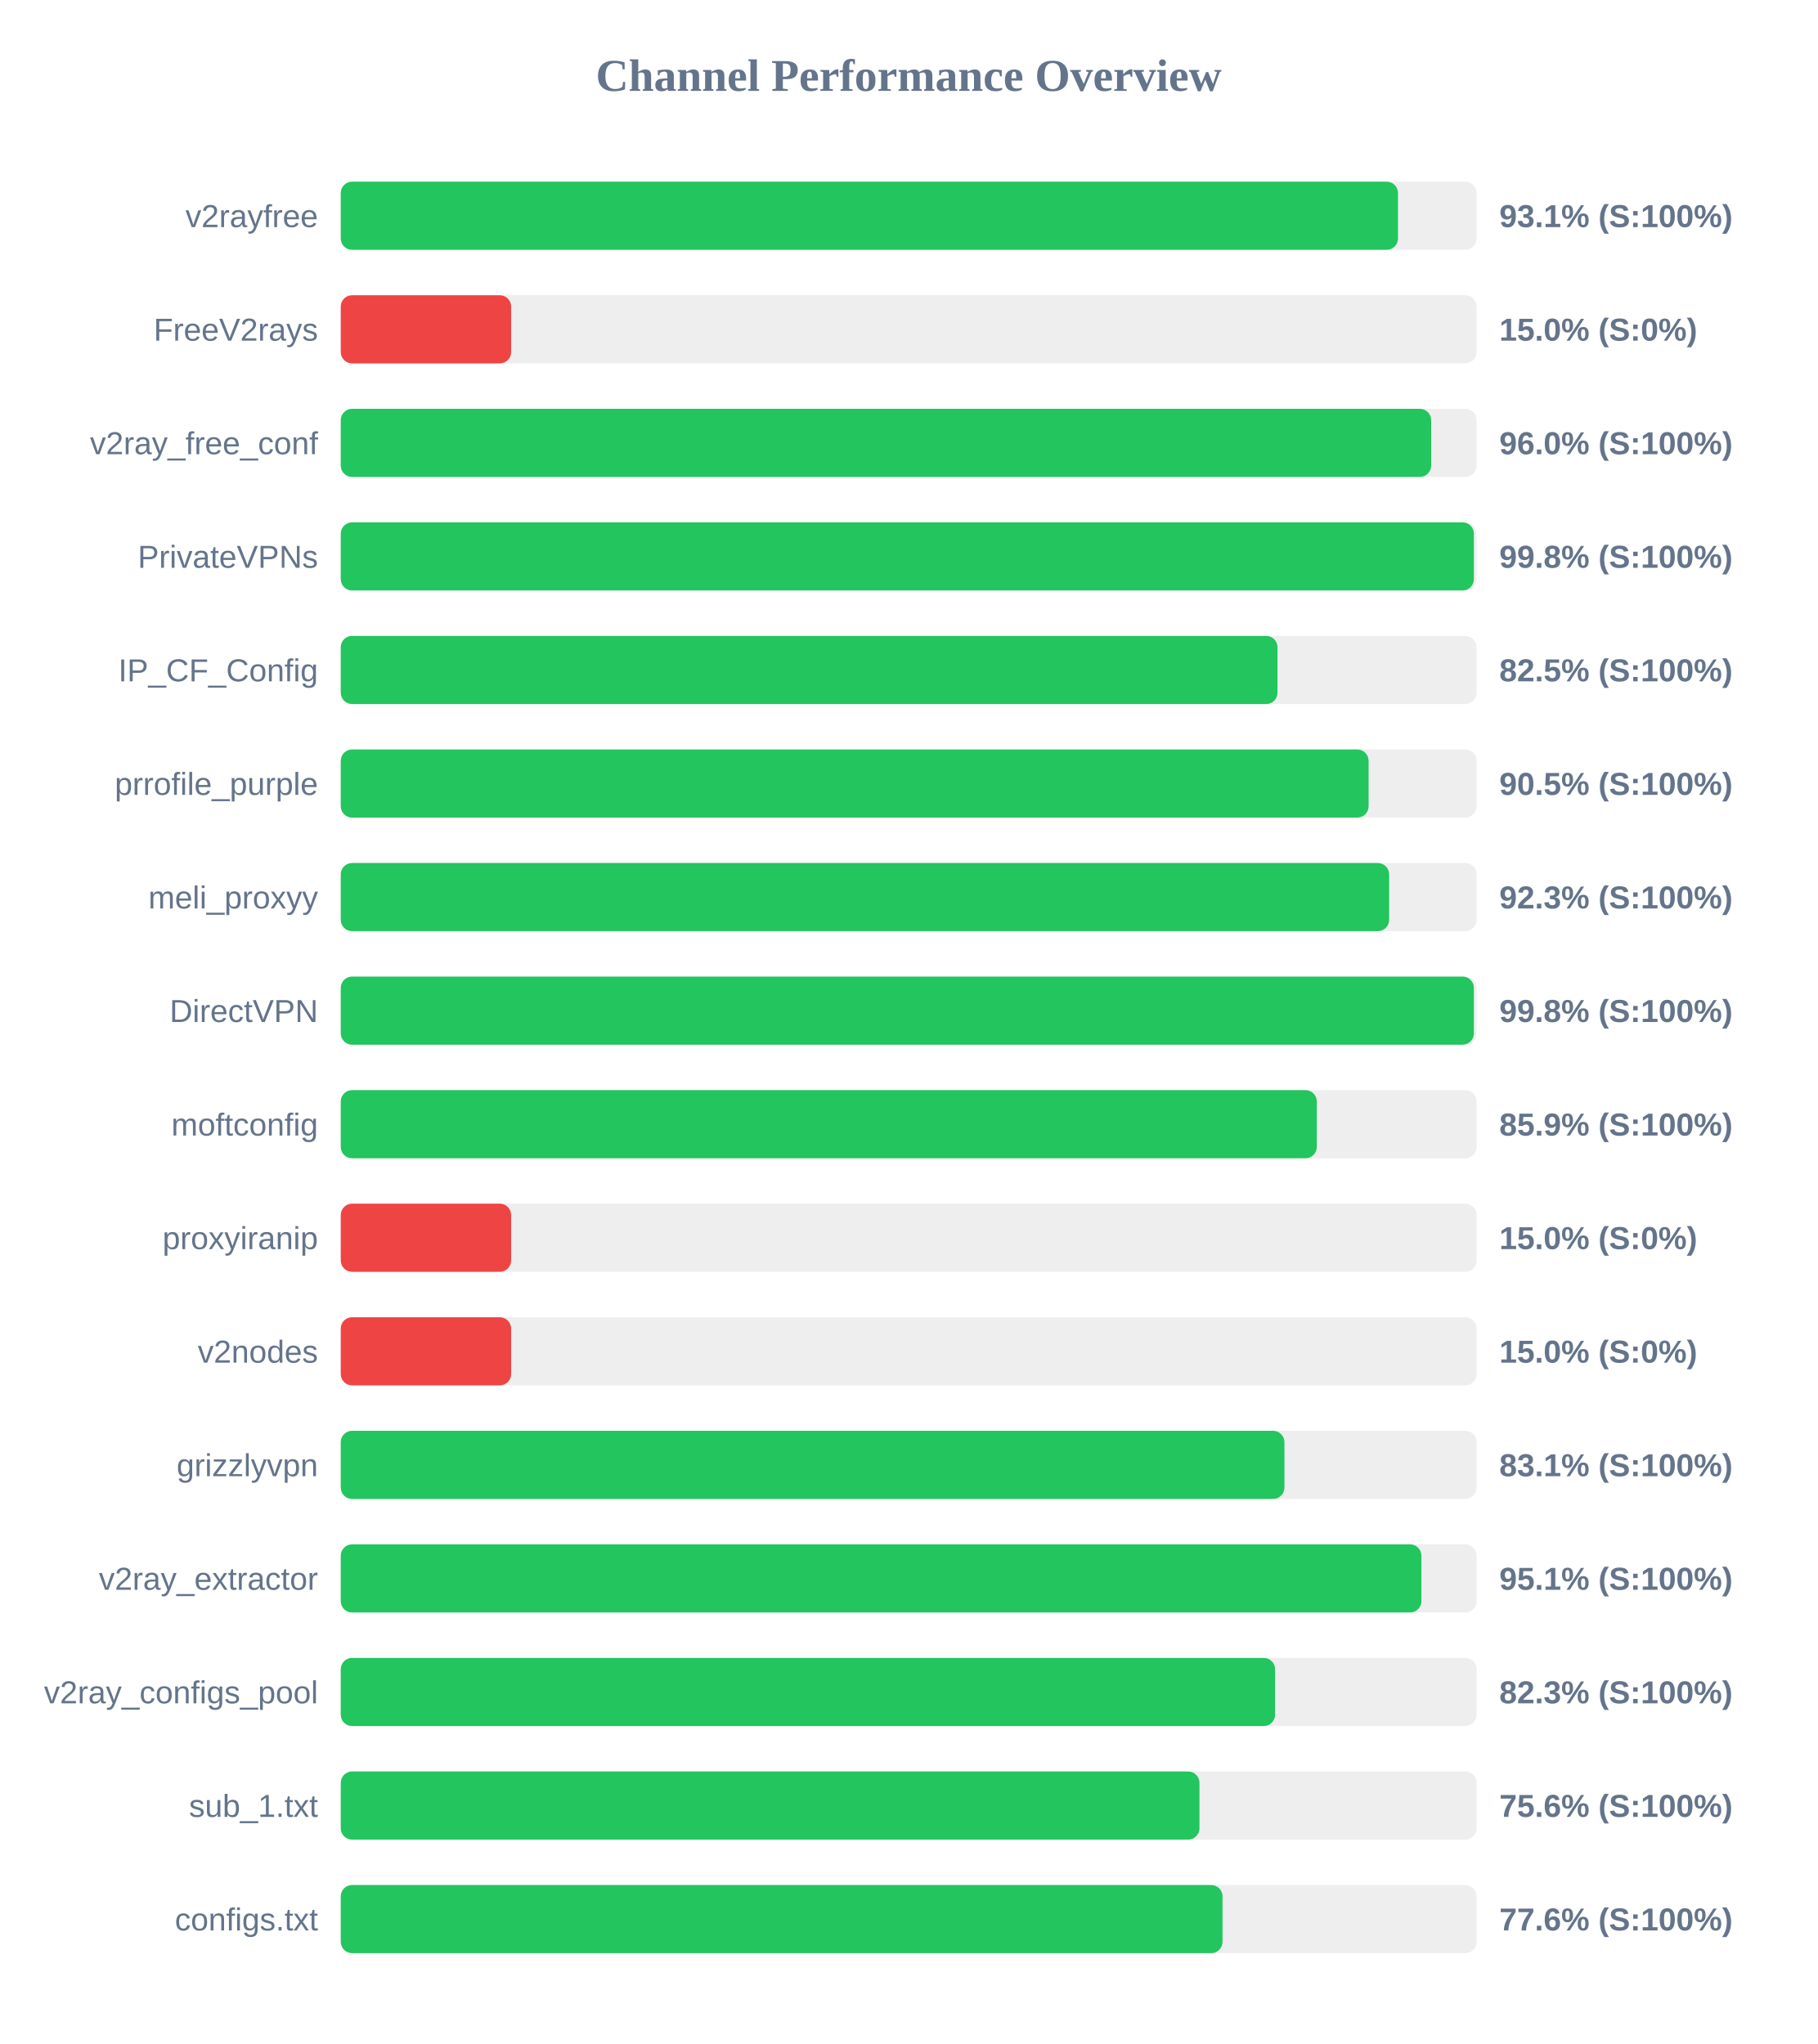
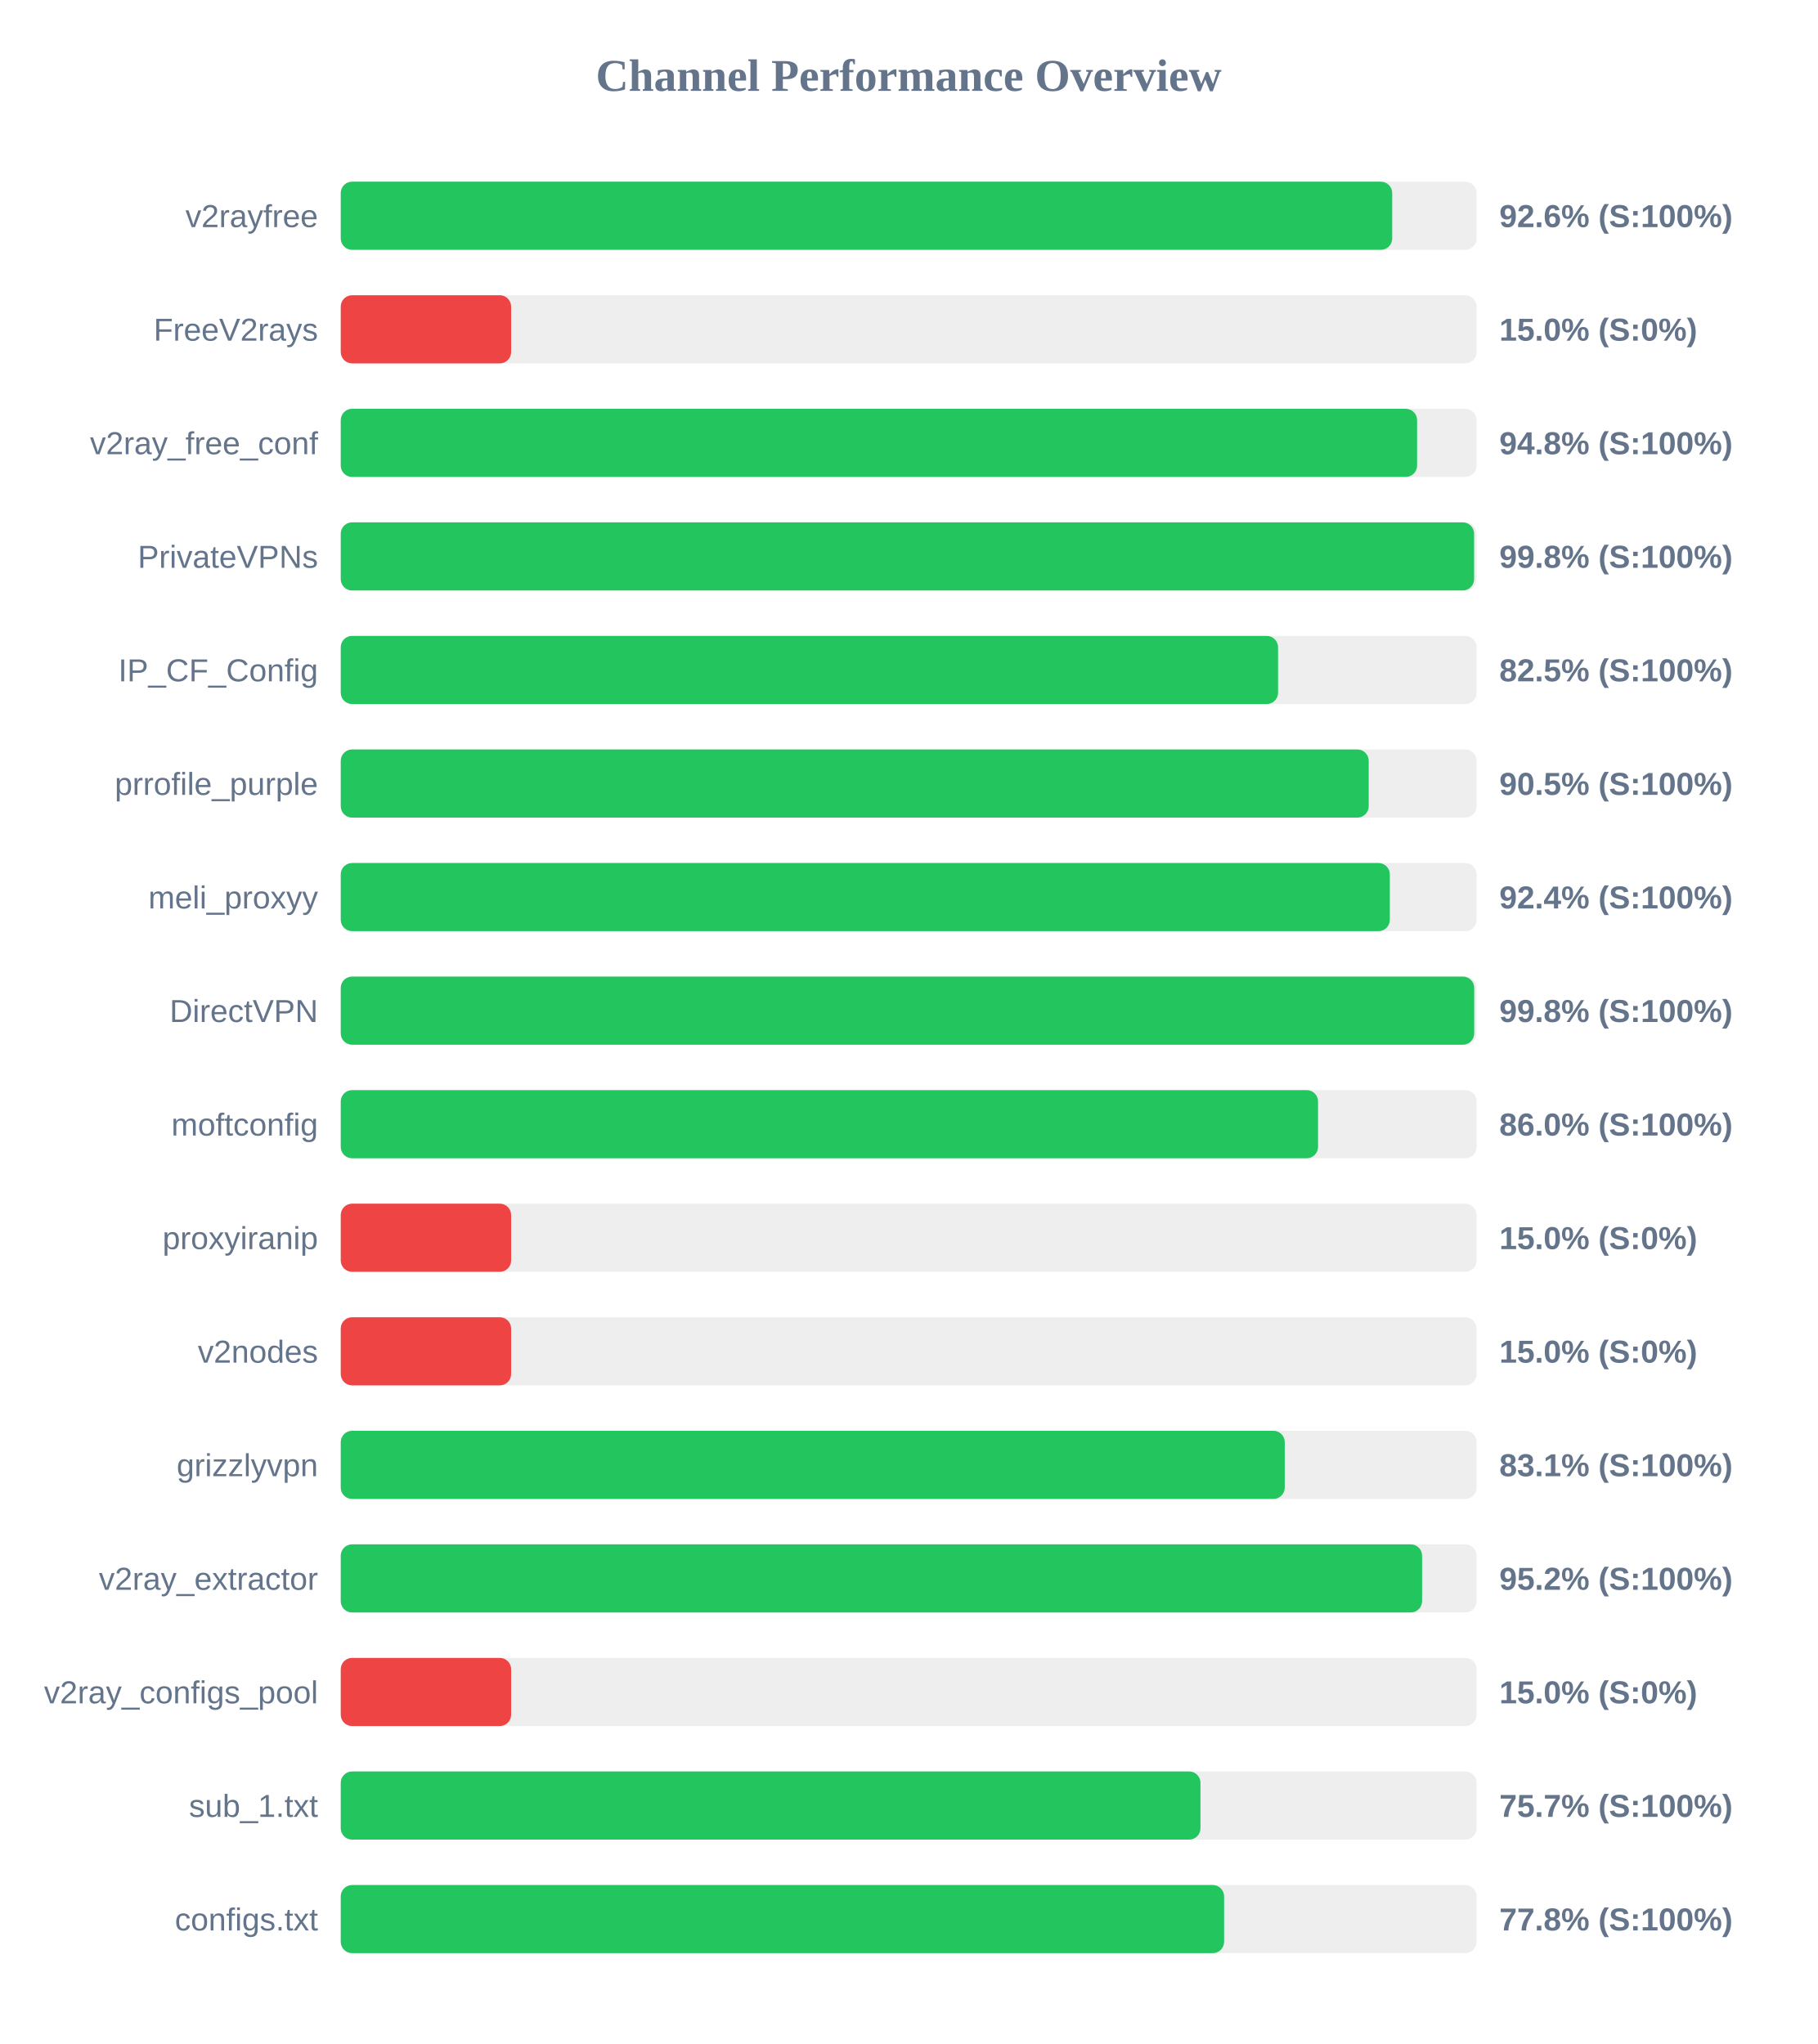
<svg xmlns="http://www.w3.org/2000/svg" width="800" height="900" version="1.1">
  <style>
        .row { font: 14px Arial; fill: #64748b; }
        .score { font: bold 14px Arial; fill: #64748b; }
    </style>
  <text x="400" y="40" text-anchor="middle" font-size="20px" font-weight="bold" fill="#64748b">Channel Performance Overview</text>
  <rect x="150" y="80" width="500" height="30" fill="#eee" rx="5" />
-   <rect x="150" y="80" width="465.4" height="30" fill="#22c55e" rx="5" />
+   <rect x="150" y="80" width="462.85" height="30" fill="#22c55e" rx="5" />
  <text x="140" y="100" text-anchor="end" class="row">v2rayfree</text>
-   <text x="660" y="100" text-anchor="start" class="score">93.1% (S:100%)</text>
+   <text x="660" y="100" text-anchor="start" class="score">92.6% (S:100%)</text>
  <rect x="150" y="130" width="500" height="30" fill="#eee" rx="5" />
  <rect x="150" y="130" width="75.0" height="30" fill="#ef4444" rx="5" />
  <text x="140" y="150" text-anchor="end" class="row">FreeV2rays</text>
  <text x="660" y="150" text-anchor="start" class="score">15.0% (S:0%)</text>
  <rect x="150" y="180" width="500" height="30" fill="#eee" rx="5" />
-   <rect x="150" y="180" width="480.0" height="30" fill="#22c55e" rx="5" />
+   <rect x="150" y="180" width="473.8" height="30" fill="#22c55e" rx="5" />
  <text x="140" y="200" text-anchor="end" class="row">v2ray_free_conf</text>
-   <text x="660" y="200" text-anchor="start" class="score">96.0% (S:100%)</text>
+   <text x="660" y="200" text-anchor="start" class="score">94.8% (S:100%)</text>
  <rect x="150" y="230" width="500" height="30" fill="#eee" rx="5" />
-   <rect x="150" y="230" width="498.8" height="30" fill="#22c55e" rx="5" />
+   <rect x="150" y="230" width="498.9" height="30" fill="#22c55e" rx="5" />
  <text x="140" y="250" text-anchor="end" class="row">PrivateVPNs</text>
  <text x="660" y="250" text-anchor="start" class="score">99.8% (S:100%)</text>
  <rect x="150" y="280" width="500" height="30" fill="#eee" rx="5" />
-   <rect x="150" y="280" width="412.35" height="30" fill="#22c55e" rx="5" />
+   <rect x="150" y="280" width="412.6" height="30" fill="#22c55e" rx="5" />
  <text x="140" y="300" text-anchor="end" class="row">IP_CF_Config</text>
  <text x="660" y="300" text-anchor="start" class="score">82.5% (S:100%)</text>
  <rect x="150" y="330" width="500" height="30" fill="#eee" rx="5" />
-   <rect x="150" y="330" width="452.45" height="30" fill="#22c55e" rx="5" />
+   <rect x="150" y="330" width="452.5" height="30" fill="#22c55e" rx="5" />
  <text x="140" y="350" text-anchor="end" class="row">prrofile_purple</text>
  <text x="660" y="350" text-anchor="start" class="score">90.5% (S:100%)</text>
  <rect x="150" y="380" width="500" height="30" fill="#eee" rx="5" />
-   <rect x="150" y="380" width="461.5" height="30" fill="#22c55e" rx="5" />
+   <rect x="150" y="380" width="461.8" height="30" fill="#22c55e" rx="5" />
  <text x="140" y="400" text-anchor="end" class="row">meli_proxyy</text>
-   <text x="660" y="400" text-anchor="start" class="score">92.3% (S:100%)</text>
+   <text x="660" y="400" text-anchor="start" class="score">92.4% (S:100%)</text>
  <rect x="150" y="430" width="500" height="30" fill="#eee" rx="5" />
-   <rect x="150" y="430" width="498.8" height="30" fill="#22c55e" rx="5" />
+   <rect x="150" y="430" width="498.95" height="30" fill="#22c55e" rx="5" />
  <text x="140" y="450" text-anchor="end" class="row">DirectVPN</text>
  <text x="660" y="450" text-anchor="start" class="score">99.8% (S:100%)</text>
  <rect x="150" y="480" width="500" height="30" fill="#eee" rx="5" />
-   <rect x="150" y="480" width="429.65" height="30" fill="#22c55e" rx="5" />
+   <rect x="150" y="480" width="430.2" height="30" fill="#22c55e" rx="5" />
  <text x="140" y="500" text-anchor="end" class="row">moftconfig</text>
-   <text x="660" y="500" text-anchor="start" class="score">85.9% (S:100%)</text>
+   <text x="660" y="500" text-anchor="start" class="score">86.0% (S:100%)</text>
  <rect x="150" y="530" width="500" height="30" fill="#eee" rx="5" />
  <rect x="150" y="530" width="75.0" height="30" fill="#ef4444" rx="5" />
  <text x="140" y="550" text-anchor="end" class="row">proxyiranip</text>
  <text x="660" y="550" text-anchor="start" class="score">15.0% (S:0%)</text>
  <rect x="150" y="580" width="500" height="30" fill="#eee" rx="5" />
  <rect x="150" y="580" width="75.0" height="30" fill="#ef4444" rx="5" />
  <text x="140" y="600" text-anchor="end" class="row">v2nodes</text>
  <text x="660" y="600" text-anchor="start" class="score">15.0% (S:0%)</text>
  <rect x="150" y="630" width="500" height="30" fill="#eee" rx="5" />
-   <rect x="150" y="630" width="415.4" height="30" fill="#22c55e" rx="5" />
+   <rect x="150" y="630" width="415.55" height="30" fill="#22c55e" rx="5" />
  <text x="140" y="650" text-anchor="end" class="row">grizzlyvpn</text>
  <text x="660" y="650" text-anchor="start" class="score">83.1% (S:100%)</text>
  <rect x="150" y="680" width="500" height="30" fill="#eee" rx="5" />
-   <rect x="150" y="680" width="475.7" height="30" fill="#22c55e" rx="5" />
+   <rect x="150" y="680" width="476.0" height="30" fill="#22c55e" rx="5" />
  <text x="140" y="700" text-anchor="end" class="row">v2ray_extractor</text>
-   <text x="660" y="700" text-anchor="start" class="score">95.1% (S:100%)</text>
+   <text x="660" y="700" text-anchor="start" class="score">95.2% (S:100%)</text>
  <rect x="150" y="730" width="500" height="30" fill="#eee" rx="5" />
-   <rect x="150" y="730" width="411.3" height="30" fill="#22c55e" rx="5" />
+   <rect x="150" y="730" width="75.0" height="30" fill="#ef4444" rx="5" />
  <text x="140" y="750" text-anchor="end" class="row">v2ray_configs_pool</text>
-   <text x="660" y="750" text-anchor="start" class="score">82.3% (S:100%)</text>
+   <text x="660" y="750" text-anchor="start" class="score">15.0% (S:0%)</text>
  <rect x="150" y="780" width="500" height="30" fill="#eee" rx="5" />
-   <rect x="150" y="780" width="378.0" height="30" fill="#22c55e" rx="5" />
+   <rect x="150" y="780" width="378.45" height="30" fill="#22c55e" rx="5" />
  <text x="140" y="800" text-anchor="end" class="row">sub_1.txt</text>
-   <text x="660" y="800" text-anchor="start" class="score">75.6% (S:100%)</text>
+   <text x="660" y="800" text-anchor="start" class="score">75.7% (S:100%)</text>
  <rect x="150" y="830" width="500" height="30" fill="#eee" rx="5" />
-   <rect x="150" y="830" width="388.15" height="30" fill="#22c55e" rx="5" />
+   <rect x="150" y="830" width="388.85" height="30" fill="#22c55e" rx="5" />
  <text x="140" y="850" text-anchor="end" class="row">configs.txt</text>
-   <text x="660" y="850" text-anchor="start" class="score">77.6% (S:100%)</text>
+   <text x="660" y="850" text-anchor="start" class="score">77.8% (S:100%)</text>
</svg>
